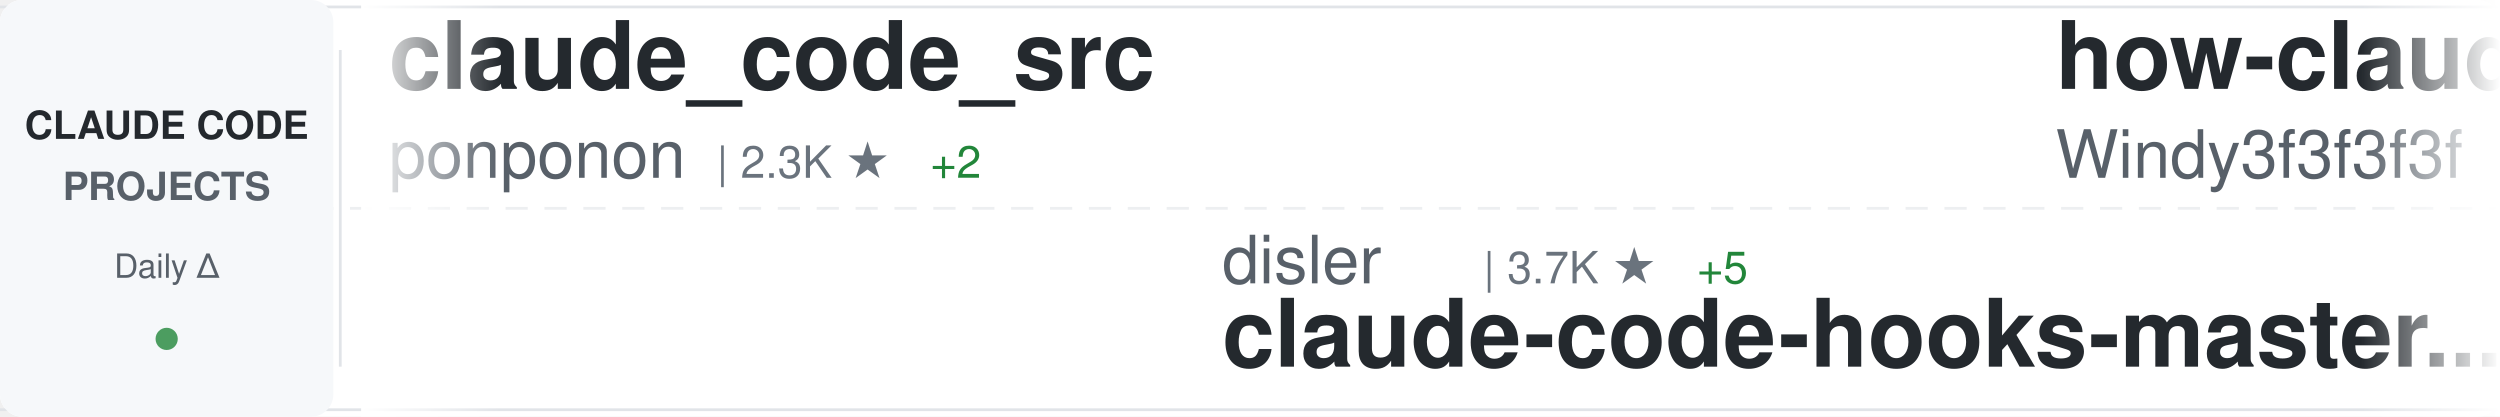
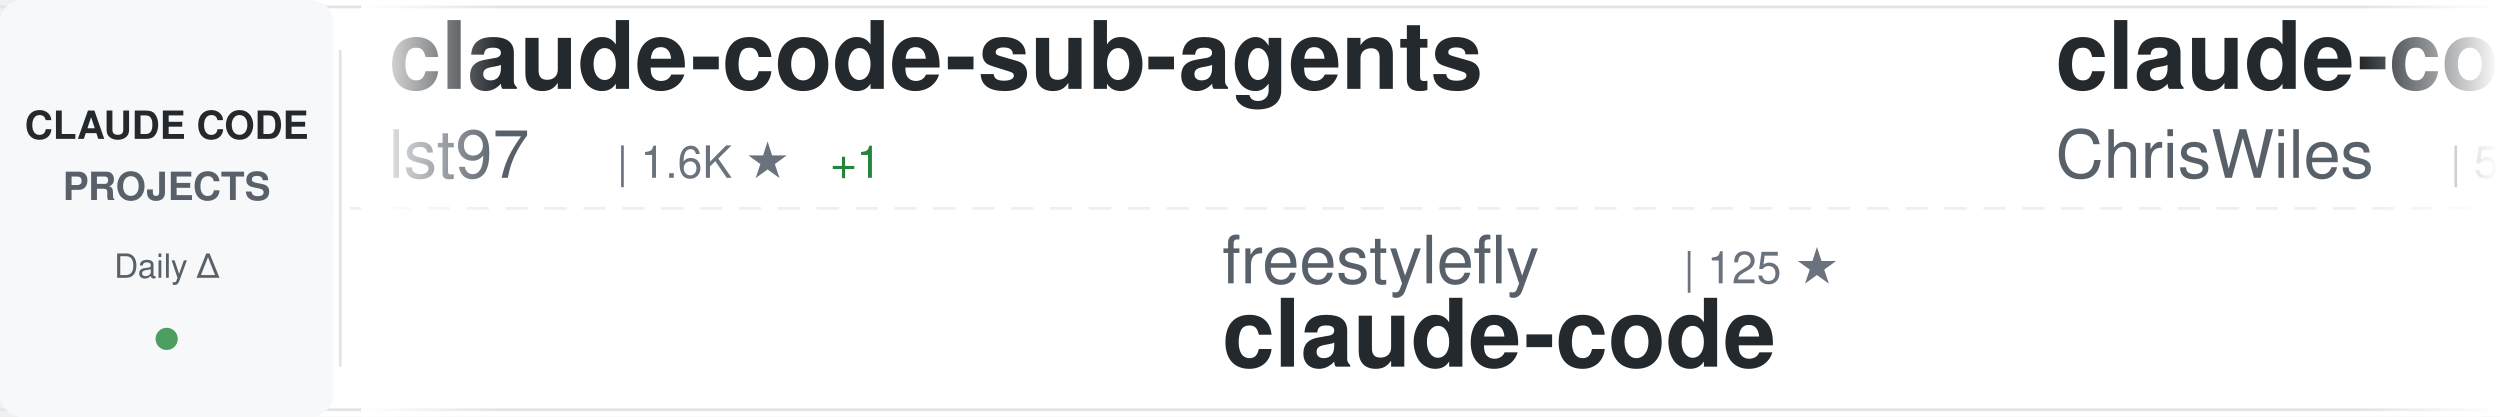
<svg xmlns="http://www.w3.org/2000/svg" width="900" height="150">
  <defs>
    <linearGradient id="awesomeLeftFade" x1="0%" y1="0%" x2="100%" y2="0%">
      <stop offset="0%" style="stop-color:#ffffff;stop-opacity:1" />
      <stop offset="100%" style="stop-color:#ffffff;stop-opacity:0" />
    </linearGradient>
    <linearGradient id="awesomeRightFade" x1="0%" y1="0%" x2="100%" y2="0%">
      <stop offset="0%" style="stop-color:#ffffff;stop-opacity:0" />
      <stop offset="100%" style="stop-color:#ffffff;stop-opacity:1" />
    </linearGradient>
  </defs>
  <rect width="900" height="150" fill="#ffffff" rx="8" />
  <rect x="0" y="2" width="900" height="1" fill="#e1e4e8" />
  <rect x="0" y="147" width="900" height="1" fill="#e1e4e8" />
  <line x1="0" y1="75" x2="900" y2="75" stroke="#e1e4e8" stroke-width="1" stroke-dasharray="8 6" opacity="0.6" />
  <rect x="0" y="0" width="120" height="150" fill="#f6f8fa" rx="8" />
  <text x="60" y="50" font-family="-apple-system, BlinkMacSystemFont, 'Segoe UI', Helvetica, Arial, sans-serif" font-size="14" font-weight="600" fill="#24292e" text-anchor="middle">CLAUDE CODE</text>
  <text x="60" y="72" font-family="-apple-system, BlinkMacSystemFont, 'Segoe UI', Helvetica, Arial, sans-serif" font-size="14" font-weight="600" fill="#586069" text-anchor="middle">PROJECTS</text>
  <text x="60" y="100" font-family="-apple-system, BlinkMacSystemFont, 'Segoe UI', Helvetica, Arial, sans-serif" font-size="12" font-weight="500" fill="#586069" text-anchor="middle">Daily Δ</text>
  <circle cx="60" cy="122" r="4" fill="#22863a" opacity="0.8" />
  <rect x="122" y="18" width="1" height="114" fill="#e1e4e8" />
  <clipPath id="awesomeTickerClip">
    <rect x="130" y="0" width="770" height="150" />
  </clipPath>
  <g clip-path="url(#awesomeTickerClip)">
    <g id="awesomeTickerItems">
      <animateTransform attributeName="transform" attributeType="XML" type="translate" from="0 0" to="-3000 0" dur="54s" repeatCount="indefinite" />
      <g transform="translate(0, 0)">
-         <text x="140" y="32" font-family="-apple-system, BlinkMacSystemFont, 'Segoe UI', Helvetica, Arial, sans-serif" font-size="34" font-weight="600" fill="#24292e">claude_code_src</text>
-         <text x="140" y="64" font-family="-apple-system, BlinkMacSystemFont, 'Segoe UI', Helvetica, Arial, sans-serif" font-size="24" font-weight="400" fill="#586069">ponponon</text>
-         <text x="258" y="64" font-family="-apple-system, BlinkMacSystemFont, 'Segoe UI', Helvetica, Arial, sans-serif" font-size="16" font-weight="500" fill="#6a737d">| 2.3K ★</text>
-         <text x="335" y="64" font-family="-apple-system, BlinkMacSystemFont, 'Segoe UI', Helvetica, Arial, sans-serif" font-size="16" font-weight="500" fill="#22863a"> +2</text>
+         <text x="140" y="32" font-family="-apple-system, BlinkMacSystemFont, 'Segoe UI', Helvetica, Arial, sans-serif" font-size="34" font-weight="600" fill="#24292e">claude-code-sub-agents</text>
+         <text x="140" y="64" font-family="-apple-system, BlinkMacSystemFont, 'Segoe UI', Helvetica, Arial, sans-serif" font-size="24" font-weight="400" fill="#586069">lst97</text>
+         <text x="222" y="64" font-family="-apple-system, BlinkMacSystemFont, 'Segoe UI', Helvetica, Arial, sans-serif" font-size="16" font-weight="500" fill="#6a737d">| 1.6K ★</text>
+         <text x="299" y="64" font-family="-apple-system, BlinkMacSystemFont, 'Segoe UI', Helvetica, Arial, sans-serif" font-size="16" font-weight="500" fill="#22863a"> +1</text>
      </g>
      <g transform="translate(300, 0)">
-         <text x="140" y="102" font-family="-apple-system, BlinkMacSystemFont, 'Segoe UI', Helvetica, Arial, sans-serif" font-size="24" font-weight="400" fill="#586069">disler</text>
-         <text x="234" y="102" font-family="-apple-system, BlinkMacSystemFont, 'Segoe UI', Helvetica, Arial, sans-serif" font-size="16" font-weight="500" fill="#6a737d">| 3.7K ★</text>
-         <text x="311" y="102" font-family="-apple-system, BlinkMacSystemFont, 'Segoe UI', Helvetica, Arial, sans-serif" font-size="16" font-weight="500" fill="#22863a"> +5</text>
-         <text x="140" y="132" font-family="-apple-system, BlinkMacSystemFont, 'Segoe UI', Helvetica, Arial, sans-serif" font-size="34" font-weight="600" fill="#24292e">claude-code-hooks-master...</text>
+         <text x="140" y="102" font-family="-apple-system, BlinkMacSystemFont, 'Segoe UI', Helvetica, Arial, sans-serif" font-size="24" font-weight="400" fill="#586069">freestylefly</text>
+         <text x="306" y="102" font-family="-apple-system, BlinkMacSystemFont, 'Segoe UI', Helvetica, Arial, sans-serif" font-size="16" font-weight="500" fill="#6a737d">| 125 ★</text>
+         <text x="140" y="132" font-family="-apple-system, BlinkMacSystemFont, 'Segoe UI', Helvetica, Arial, sans-serif" font-size="34" font-weight="600" fill="#24292e">claude-code</text>
      </g>
      <g transform="translate(600, 0)">
-         <text x="140" y="32" font-family="-apple-system, BlinkMacSystemFont, 'Segoe UI', Helvetica, Arial, sans-serif" font-size="34" font-weight="600" fill="#24292e">how-claude-code-works</text>
-         <text x="140" y="64" font-family="-apple-system, BlinkMacSystemFont, 'Segoe UI', Helvetica, Arial, sans-serif" font-size="24" font-weight="400" fill="#586069">Windy3f3f3f3f</text>
-         <text x="318" y="64" font-family="-apple-system, BlinkMacSystemFont, 'Segoe UI', Helvetica, Arial, sans-serif" font-size="16" font-weight="500" fill="#6a737d">| 2.5K ★</text>
-         <text x="395" y="64" font-family="-apple-system, BlinkMacSystemFont, 'Segoe UI', Helvetica, Arial, sans-serif" font-size="16" font-weight="500" fill="#22863a"> +8</text>
+         <text x="140" y="32" font-family="-apple-system, BlinkMacSystemFont, 'Segoe UI', Helvetica, Arial, sans-serif" font-size="34" font-weight="600" fill="#24292e">claude-code-showcase</text>
+         <text x="140" y="64" font-family="-apple-system, BlinkMacSystemFont, 'Segoe UI', Helvetica, Arial, sans-serif" font-size="24" font-weight="400" fill="#586069">ChrisWiles</text>
+         <text x="282" y="64" font-family="-apple-system, BlinkMacSystemFont, 'Segoe UI', Helvetica, Arial, sans-serif" font-size="16" font-weight="500" fill="#6a737d">| 5.9K ★</text>
+         <text x="359" y="64" font-family="-apple-system, BlinkMacSystemFont, 'Segoe UI', Helvetica, Arial, sans-serif" font-size="16" font-weight="500" fill="#22863a"> +4</text>
      </g>
      <g transform="translate(900, 0)">
-         <text x="140" y="102" font-family="-apple-system, BlinkMacSystemFont, 'Segoe UI', Helvetica, Arial, sans-serif" font-size="24" font-weight="400" fill="#586069">darcyegb</text>
-         <text x="258" y="102" font-family="-apple-system, BlinkMacSystemFont, 'Segoe UI', Helvetica, Arial, sans-serif" font-size="16" font-weight="500" fill="#6a737d">| 701 ★</text>
-         <text x="140" y="132" font-family="-apple-system, BlinkMacSystemFont, 'Segoe UI', Helvetica, Arial, sans-serif" font-size="34" font-weight="600" fill="#24292e">ClaudeCodeAgents</text>
+         <text x="140" y="102" font-family="-apple-system, BlinkMacSystemFont, 'Segoe UI', Helvetica, Arial, sans-serif" font-size="24" font-weight="400" fill="#586069">repowise-dev</text>
+         <text x="306" y="102" font-family="-apple-system, BlinkMacSystemFont, 'Segoe UI', Helvetica, Arial, sans-serif" font-size="16" font-weight="500" fill="#6a737d">| 1.1K ★</text>
+         <text x="383" y="102" font-family="-apple-system, BlinkMacSystemFont, 'Segoe UI', Helvetica, Arial, sans-serif" font-size="16" font-weight="500" fill="#22863a"> +2</text>
+         <text x="140" y="132" font-family="-apple-system, BlinkMacSystemFont, 'Segoe UI', Helvetica, Arial, sans-serif" font-size="34" font-weight="600" fill="#24292e">claude-code-prompts</text>
      </g>
      <g transform="translate(1200, 0)">
        <text x="140" y="32" font-family="-apple-system, BlinkMacSystemFont, 'Segoe UI', Helvetica, Arial, sans-serif" font-size="34" font-weight="600" fill="#24292e">claude-code</text>
-         <text x="140" y="64" font-family="-apple-system, BlinkMacSystemFont, 'Segoe UI', Helvetica, Arial, sans-serif" font-size="24" font-weight="400" fill="#586069">Onewon</text>
-         <text x="234" y="64" font-family="-apple-system, BlinkMacSystemFont, 'Segoe UI', Helvetica, Arial, sans-serif" font-size="16" font-weight="500" fill="#6a737d">| 181 ★</text>
-         <text x="302" y="64" font-family="-apple-system, BlinkMacSystemFont, 'Segoe UI', Helvetica, Arial, sans-serif" font-size="16" font-weight="500" fill="#22863a"> +1</text>
+         <text x="140" y="64" font-family="-apple-system, BlinkMacSystemFont, 'Segoe UI', Helvetica, Arial, sans-serif" font-size="24" font-weight="400" fill="#586069">Tinkeringg-Lab</text>
+         <text x="330" y="64" font-family="-apple-system, BlinkMacSystemFont, 'Segoe UI', Helvetica, Arial, sans-serif" font-size="16" font-weight="500" fill="#6a737d">| 205 ★</text>
      </g>
      <g transform="translate(1500, 0)">
-         <text x="140" y="102" font-family="-apple-system, BlinkMacSystemFont, 'Segoe UI', Helvetica, Arial, sans-serif" font-size="24" font-weight="400" fill="#586069">ghuntley</text>
-         <text x="258" y="102" font-family="-apple-system, BlinkMacSystemFont, 'Segoe UI', Helvetica, Arial, sans-serif" font-size="16" font-weight="500" fill="#6a737d">| 979 ★</text>
-         <text x="326" y="102" font-family="-apple-system, BlinkMacSystemFont, 'Segoe UI', Helvetica, Arial, sans-serif" font-size="16" font-weight="500" fill="#22863a"> +1</text>
-         <text x="140" y="132" font-family="-apple-system, BlinkMacSystemFont, 'Segoe UI', Helvetica, Arial, sans-serif" font-size="34" font-weight="600" fill="#24292e">claude-code-source-code-...</text>
-       </g>
-       <g transform="translate(1800, 0)">
-         <text x="140" y="32" font-family="-apple-system, BlinkMacSystemFont, 'Segoe UI', Helvetica, Arial, sans-serif" font-size="34" font-weight="600" fill="#24292e">claude-code-analysis</text>
-         <text x="140" y="64" font-family="-apple-system, BlinkMacSystemFont, 'Segoe UI', Helvetica, Arial, sans-serif" font-size="24" font-weight="400" fill="#586069">liuup</text>
-         <text x="222" y="64" font-family="-apple-system, BlinkMacSystemFont, 'Segoe UI', Helvetica, Arial, sans-serif" font-size="16" font-weight="500" fill="#6a737d">| 2.8K ★</text>
-         <text x="299" y="64" font-family="-apple-system, BlinkMacSystemFont, 'Segoe UI', Helvetica, Arial, sans-serif" font-size="16" font-weight="500" fill="#22863a"> +27</text>
-       </g>
-       <g transform="translate(2100, 0)">
-         <text x="140" y="102" font-family="-apple-system, BlinkMacSystemFont, 'Segoe UI', Helvetica, Arial, sans-serif" font-size="24" font-weight="400" fill="#586069">yasasbanukaofficial</text>
-         <text x="390" y="102" font-family="-apple-system, BlinkMacSystemFont, 'Segoe UI', Helvetica, Arial, sans-serif" font-size="16" font-weight="500" fill="#6a737d">| 3.3K ★</text>
-         <text x="467" y="102" font-family="-apple-system, BlinkMacSystemFont, 'Segoe UI', Helvetica, Arial, sans-serif" font-size="16" font-weight="500" fill="#22863a"> +14</text>
-         <text x="140" y="132" font-family="-apple-system, BlinkMacSystemFont, 'Segoe UI', Helvetica, Arial, sans-serif" font-size="34" font-weight="600" fill="#24292e">claude-code</text>
-       </g>
-       <g transform="translate(2400, 0)">
-         <text x="140" y="32" font-family="-apple-system, BlinkMacSystemFont, 'Segoe UI', Helvetica, Arial, sans-serif" font-size="34" font-weight="600" fill="#24292e">Claude-Code-Game-Studios</text>
-         <text x="140" y="64" font-family="-apple-system, BlinkMacSystemFont, 'Segoe UI', Helvetica, Arial, sans-serif" font-size="24" font-weight="400" fill="#586069">Donchitos</text>
-         <text x="270" y="64" font-family="-apple-system, BlinkMacSystemFont, 'Segoe UI', Helvetica, Arial, sans-serif" font-size="16" font-weight="500" fill="#6a737d">| 20.2K ★</text>
-         <text x="356" y="64" font-family="-apple-system, BlinkMacSystemFont, 'Segoe UI', Helvetica, Arial, sans-serif" font-size="16" font-weight="500" fill="#22863a"> +139</text>
-       </g>
-       <g transform="translate(2700, 0)">
        <text x="140" y="102" font-family="-apple-system, BlinkMacSystemFont, 'Segoe UI', Helvetica, Arial, sans-serif" font-size="24" font-weight="400" fill="#586069">guanshan</text>
        <text x="258" y="102" font-family="-apple-system, BlinkMacSystemFont, 'Segoe UI', Helvetica, Arial, sans-serif" font-size="16" font-weight="500" fill="#6a737d">| 60 ★</text>
        <text x="317" y="102" font-family="-apple-system, BlinkMacSystemFont, 'Segoe UI', Helvetica, Arial, sans-serif" font-size="16" font-weight="500" fill="#22863a"> +1</text>
        <text x="140" y="132" font-family="-apple-system, BlinkMacSystemFont, 'Segoe UI', Helvetica, Arial, sans-serif" font-size="34" font-weight="600" fill="#24292e">ClaudeCode</text>
      </g>
+       <g transform="translate(1800, 0)">
+         <text x="140" y="32" font-family="-apple-system, BlinkMacSystemFont, 'Segoe UI', Helvetica, Arial, sans-serif" font-size="34" font-weight="600" fill="#24292e">claude-code-tudou</text>
+         <text x="140" y="64" font-family="-apple-system, BlinkMacSystemFont, 'Segoe UI', Helvetica, Arial, sans-serif" font-size="24" font-weight="400" fill="#586069">AICoderTudou</text>
+         <text x="306" y="64" font-family="-apple-system, BlinkMacSystemFont, 'Segoe UI', Helvetica, Arial, sans-serif" font-size="16" font-weight="500" fill="#6a737d">| 502 ★</text>
+         <text x="374" y="64" font-family="-apple-system, BlinkMacSystemFont, 'Segoe UI', Helvetica, Arial, sans-serif" font-size="16" font-weight="500" fill="#22863a"> +1</text>
+       </g>
+       <g transform="translate(2100, 0)">
+         <text x="140" y="102" font-family="-apple-system, BlinkMacSystemFont, 'Segoe UI', Helvetica, Arial, sans-serif" font-size="24" font-weight="400" fill="#586069">SeemSeam</text>
+         <text x="258" y="102" font-family="-apple-system, BlinkMacSystemFont, 'Segoe UI', Helvetica, Arial, sans-serif" font-size="16" font-weight="500" fill="#6a737d">| 2.8K ★</text>
+         <text x="335" y="102" font-family="-apple-system, BlinkMacSystemFont, 'Segoe UI', Helvetica, Arial, sans-serif" font-size="16" font-weight="500" fill="#22863a"> +17</text>
+         <text x="140" y="132" font-family="-apple-system, BlinkMacSystemFont, 'Segoe UI', Helvetica, Arial, sans-serif" font-size="34" font-weight="600" fill="#24292e">claude_codex_bridge</text>
+       </g>
+       <g transform="translate(2400, 0)">
+         <text x="140" y="32" font-family="-apple-system, BlinkMacSystemFont, 'Segoe UI', Helvetica, Arial, sans-serif" font-size="34" font-weight="600" fill="#24292e">claude-code-rev</text>
+         <text x="140" y="64" font-family="-apple-system, BlinkMacSystemFont, 'Segoe UI', Helvetica, Arial, sans-serif" font-size="24" font-weight="400" fill="#586069">oboard</text>
+         <text x="234" y="64" font-family="-apple-system, BlinkMacSystemFont, 'Segoe UI', Helvetica, Arial, sans-serif" font-size="16" font-weight="500" fill="#6a737d">| 3.2K ★</text>
+         <text x="311" y="64" font-family="-apple-system, BlinkMacSystemFont, 'Segoe UI', Helvetica, Arial, sans-serif" font-size="16" font-weight="500" fill="#22863a"> +6</text>
+       </g>
+       <g transform="translate(2700, 0)">
+         <text x="140" y="102" font-family="-apple-system, BlinkMacSystemFont, 'Segoe UI', Helvetica, Arial, sans-serif" font-size="24" font-weight="400" fill="#586069">ponponon</text>
+         <text x="258" y="102" font-family="-apple-system, BlinkMacSystemFont, 'Segoe UI', Helvetica, Arial, sans-serif" font-size="16" font-weight="500" fill="#6a737d">| 2.3K ★</text>
+         <text x="335" y="102" font-family="-apple-system, BlinkMacSystemFont, 'Segoe UI', Helvetica, Arial, sans-serif" font-size="16" font-weight="500" fill="#22863a"> +2</text>
+         <text x="140" y="132" font-family="-apple-system, BlinkMacSystemFont, 'Segoe UI', Helvetica, Arial, sans-serif" font-size="34" font-weight="600" fill="#24292e">claude_code_src</text>
+       </g>
      <g transform="translate(3000, 0)">
-         <text x="140" y="32" font-family="-apple-system, BlinkMacSystemFont, 'Segoe UI', Helvetica, Arial, sans-serif" font-size="34" font-weight="600" fill="#24292e">claude_code_src</text>
-         <text x="140" y="64" font-family="-apple-system, BlinkMacSystemFont, 'Segoe UI', Helvetica, Arial, sans-serif" font-size="24" font-weight="400" fill="#586069">ponponon</text>
-         <text x="258" y="64" font-family="-apple-system, BlinkMacSystemFont, 'Segoe UI', Helvetica, Arial, sans-serif" font-size="16" font-weight="500" fill="#6a737d">| 2.3K ★</text>
-         <text x="335" y="64" font-family="-apple-system, BlinkMacSystemFont, 'Segoe UI', Helvetica, Arial, sans-serif" font-size="16" font-weight="500" fill="#22863a"> +2</text>
+         <text x="140" y="32" font-family="-apple-system, BlinkMacSystemFont, 'Segoe UI', Helvetica, Arial, sans-serif" font-size="34" font-weight="600" fill="#24292e">claude-code-sub-agents</text>
+         <text x="140" y="64" font-family="-apple-system, BlinkMacSystemFont, 'Segoe UI', Helvetica, Arial, sans-serif" font-size="24" font-weight="400" fill="#586069">lst97</text>
+         <text x="222" y="64" font-family="-apple-system, BlinkMacSystemFont, 'Segoe UI', Helvetica, Arial, sans-serif" font-size="16" font-weight="500" fill="#6a737d">| 1.6K ★</text>
+         <text x="299" y="64" font-family="-apple-system, BlinkMacSystemFont, 'Segoe UI', Helvetica, Arial, sans-serif" font-size="16" font-weight="500" fill="#22863a"> +1</text>
      </g>
      <g transform="translate(3300, 0)">
-         <text x="140" y="102" font-family="-apple-system, BlinkMacSystemFont, 'Segoe UI', Helvetica, Arial, sans-serif" font-size="24" font-weight="400" fill="#586069">disler</text>
-         <text x="234" y="102" font-family="-apple-system, BlinkMacSystemFont, 'Segoe UI', Helvetica, Arial, sans-serif" font-size="16" font-weight="500" fill="#6a737d">| 3.7K ★</text>
-         <text x="311" y="102" font-family="-apple-system, BlinkMacSystemFont, 'Segoe UI', Helvetica, Arial, sans-serif" font-size="16" font-weight="500" fill="#22863a"> +5</text>
-         <text x="140" y="132" font-family="-apple-system, BlinkMacSystemFont, 'Segoe UI', Helvetica, Arial, sans-serif" font-size="34" font-weight="600" fill="#24292e">claude-code-hooks-master...</text>
+         <text x="140" y="102" font-family="-apple-system, BlinkMacSystemFont, 'Segoe UI', Helvetica, Arial, sans-serif" font-size="24" font-weight="400" fill="#586069">freestylefly</text>
+         <text x="306" y="102" font-family="-apple-system, BlinkMacSystemFont, 'Segoe UI', Helvetica, Arial, sans-serif" font-size="16" font-weight="500" fill="#6a737d">| 125 ★</text>
+         <text x="140" y="132" font-family="-apple-system, BlinkMacSystemFont, 'Segoe UI', Helvetica, Arial, sans-serif" font-size="34" font-weight="600" fill="#24292e">claude-code</text>
      </g>
      <g transform="translate(3600, 0)">
-         <text x="140" y="32" font-family="-apple-system, BlinkMacSystemFont, 'Segoe UI', Helvetica, Arial, sans-serif" font-size="34" font-weight="600" fill="#24292e">how-claude-code-works</text>
-         <text x="140" y="64" font-family="-apple-system, BlinkMacSystemFont, 'Segoe UI', Helvetica, Arial, sans-serif" font-size="24" font-weight="400" fill="#586069">Windy3f3f3f3f</text>
-         <text x="318" y="64" font-family="-apple-system, BlinkMacSystemFont, 'Segoe UI', Helvetica, Arial, sans-serif" font-size="16" font-weight="500" fill="#6a737d">| 2.5K ★</text>
-         <text x="395" y="64" font-family="-apple-system, BlinkMacSystemFont, 'Segoe UI', Helvetica, Arial, sans-serif" font-size="16" font-weight="500" fill="#22863a"> +8</text>
+         <text x="140" y="32" font-family="-apple-system, BlinkMacSystemFont, 'Segoe UI', Helvetica, Arial, sans-serif" font-size="34" font-weight="600" fill="#24292e">claude-code-showcase</text>
+         <text x="140" y="64" font-family="-apple-system, BlinkMacSystemFont, 'Segoe UI', Helvetica, Arial, sans-serif" font-size="24" font-weight="400" fill="#586069">ChrisWiles</text>
+         <text x="282" y="64" font-family="-apple-system, BlinkMacSystemFont, 'Segoe UI', Helvetica, Arial, sans-serif" font-size="16" font-weight="500" fill="#6a737d">| 5.9K ★</text>
+         <text x="359" y="64" font-family="-apple-system, BlinkMacSystemFont, 'Segoe UI', Helvetica, Arial, sans-serif" font-size="16" font-weight="500" fill="#22863a"> +4</text>
      </g>
      <g transform="translate(3900, 0)">
-         <text x="140" y="102" font-family="-apple-system, BlinkMacSystemFont, 'Segoe UI', Helvetica, Arial, sans-serif" font-size="24" font-weight="400" fill="#586069">darcyegb</text>
-         <text x="258" y="102" font-family="-apple-system, BlinkMacSystemFont, 'Segoe UI', Helvetica, Arial, sans-serif" font-size="16" font-weight="500" fill="#6a737d">| 701 ★</text>
-         <text x="140" y="132" font-family="-apple-system, BlinkMacSystemFont, 'Segoe UI', Helvetica, Arial, sans-serif" font-size="34" font-weight="600" fill="#24292e">ClaudeCodeAgents</text>
+         <text x="140" y="102" font-family="-apple-system, BlinkMacSystemFont, 'Segoe UI', Helvetica, Arial, sans-serif" font-size="24" font-weight="400" fill="#586069">repowise-dev</text>
+         <text x="306" y="102" font-family="-apple-system, BlinkMacSystemFont, 'Segoe UI', Helvetica, Arial, sans-serif" font-size="16" font-weight="500" fill="#6a737d">| 1.1K ★</text>
+         <text x="383" y="102" font-family="-apple-system, BlinkMacSystemFont, 'Segoe UI', Helvetica, Arial, sans-serif" font-size="16" font-weight="500" fill="#22863a"> +2</text>
+         <text x="140" y="132" font-family="-apple-system, BlinkMacSystemFont, 'Segoe UI', Helvetica, Arial, sans-serif" font-size="34" font-weight="600" fill="#24292e">claude-code-prompts</text>
      </g>
    </g>
  </g>
  <rect x="130" y="0" width="50" height="150" fill="url(#awesomeLeftFade)" />
  <rect x="850" y="0" width="50" height="150" fill="url(#awesomeRightFade)" />
</svg>
